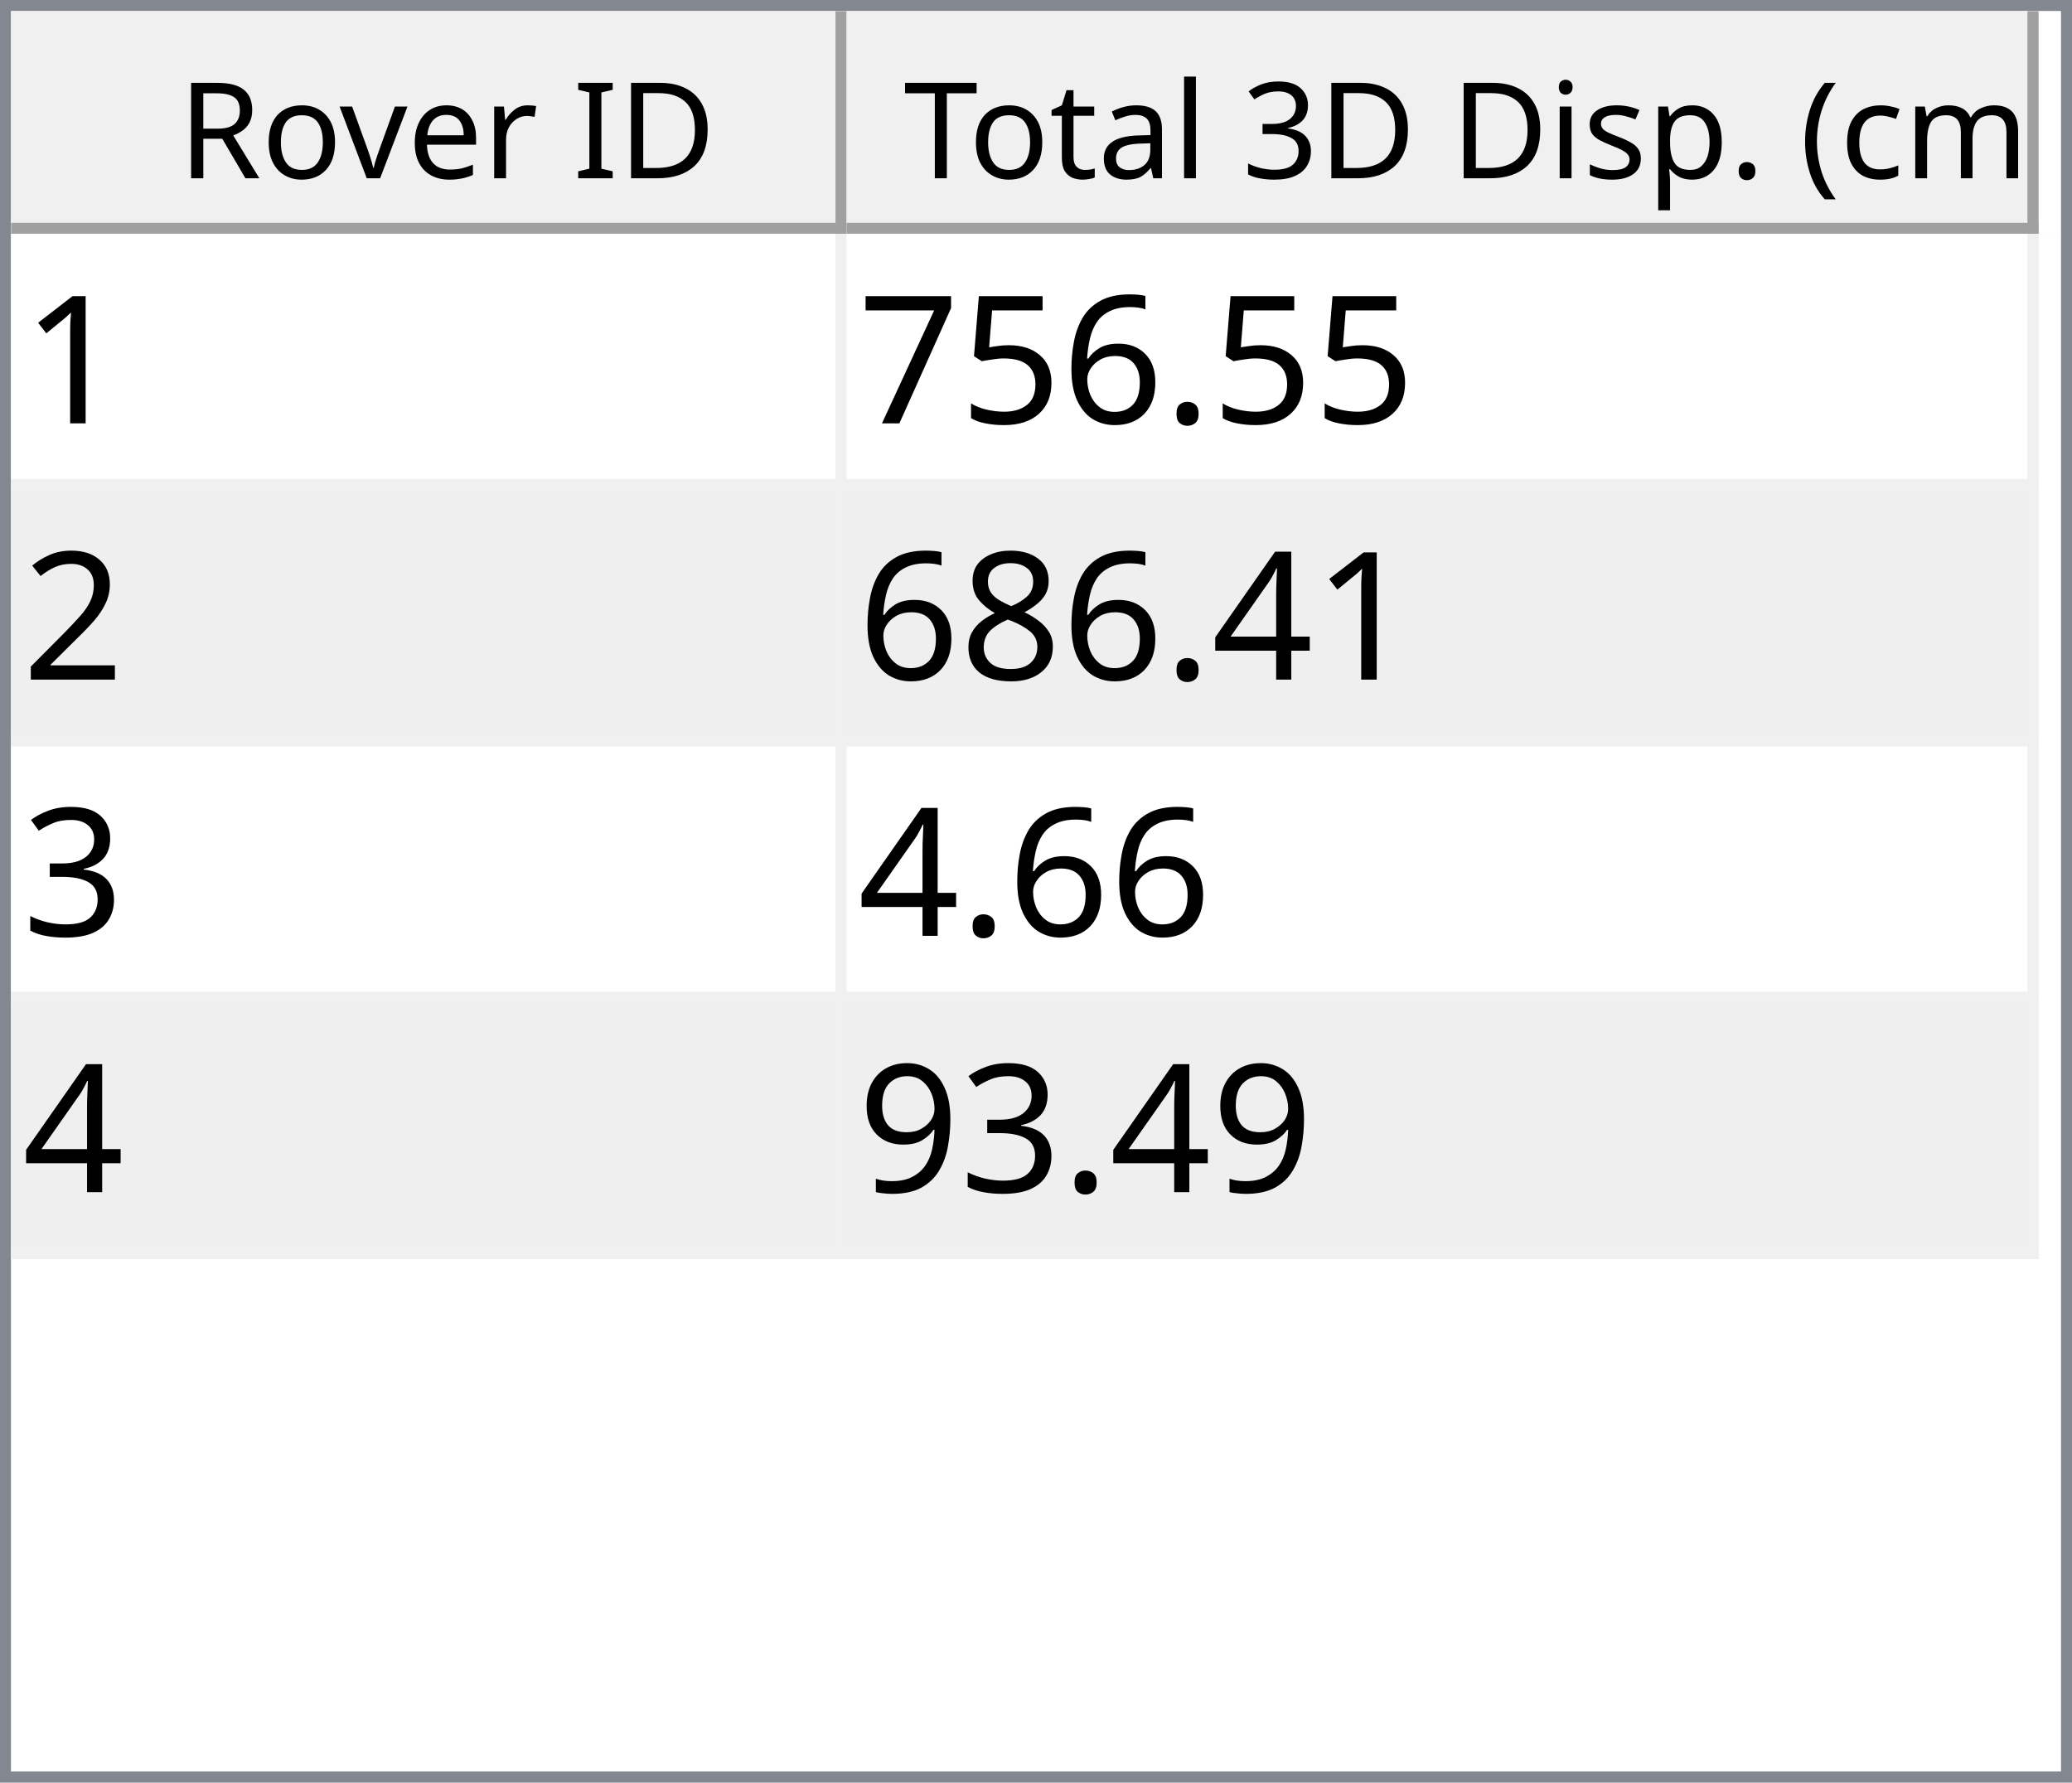
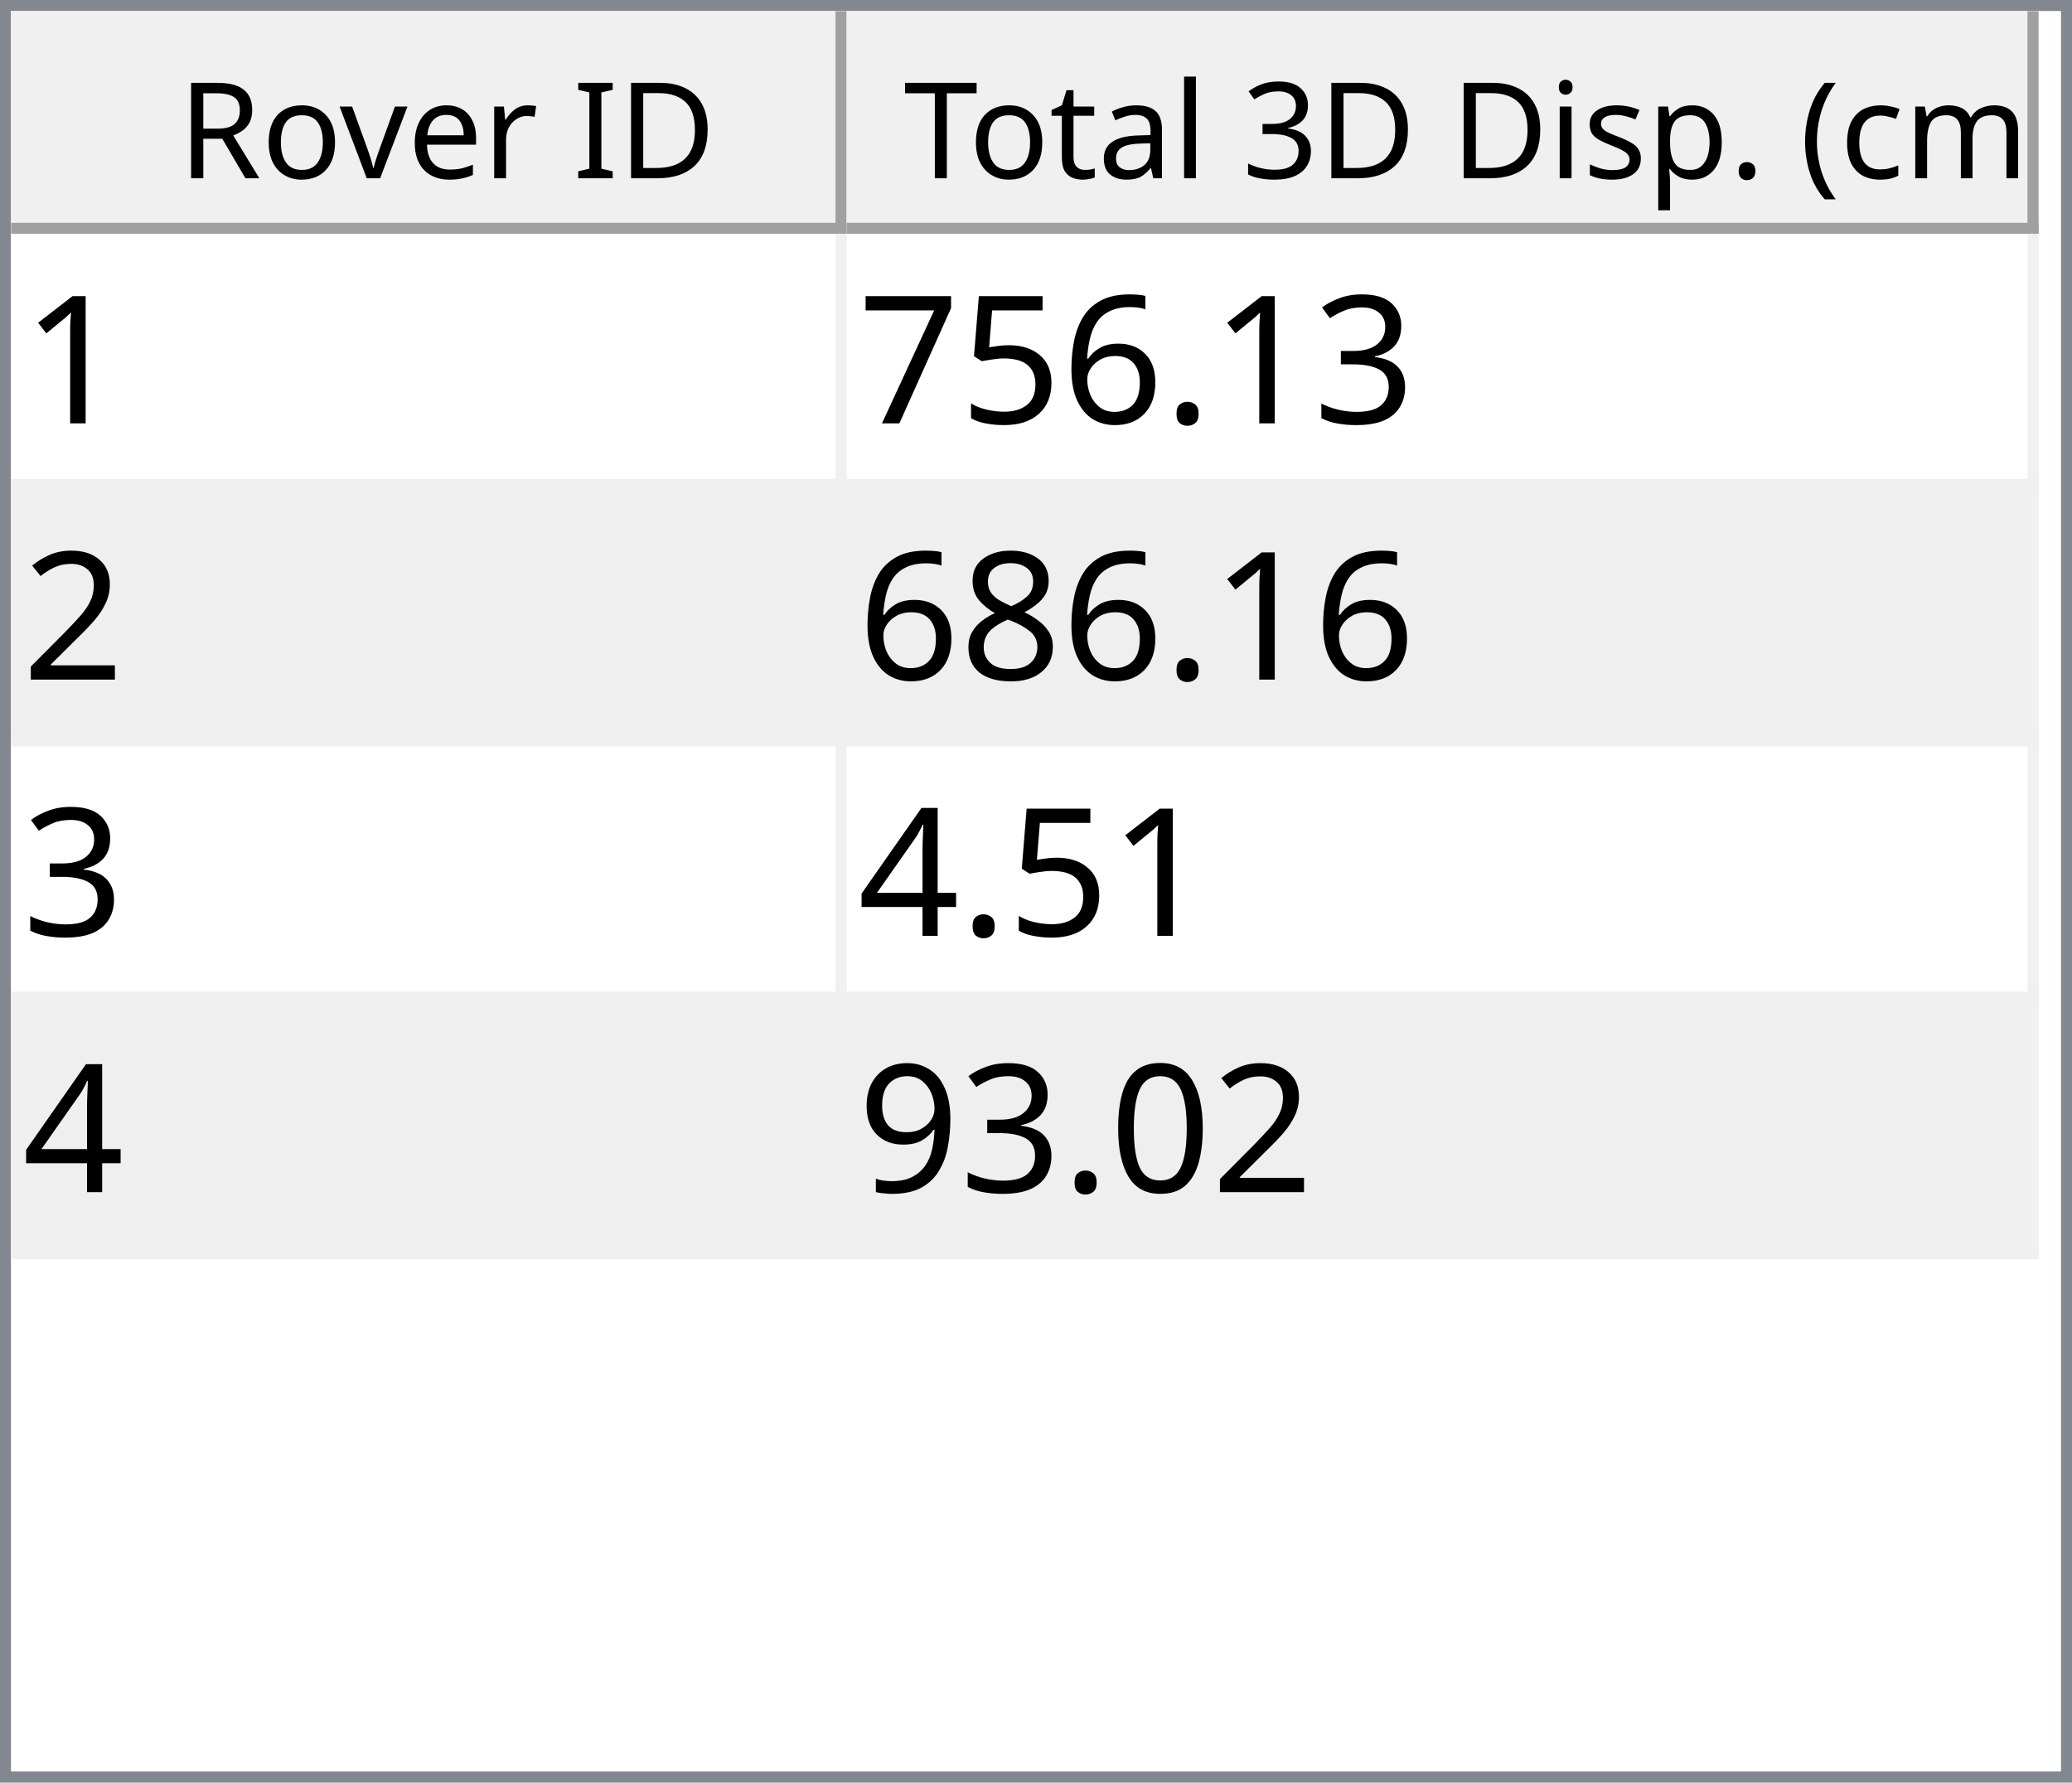
<svg xmlns="http://www.w3.org/2000/svg" style="fill-opacity:1; color-rendering:auto; color-interpolation:auto; text-rendering:auto; stroke:black; stroke-linecap:square; stroke-miterlimit:10; shape-rendering:auto; stroke-opacity:1; fill:black; stroke-dasharray:none; font-weight:normal; stroke-width:1; font-family:'Dialog'; font-style:normal; stroke-linejoin:miter; font-size:12px; stroke-dashoffset:0; image-rendering:auto;" width="186" height="160">
  <defs id="genericDefs" />
  <g>
    <defs id="defs1">
      <clipPath clipPathUnits="userSpaceOnUse" id="clipPath1">
        <path d="M0 0 L186 0 L186 160 L0 160 L0 0 Z" />
      </clipPath>
      <clipPath clipPathUnits="userSpaceOnUse" id="clipPath2">
        <path d="M0 0 L0 160 L186 160 L186 0 Z" />
      </clipPath>
      <clipPath clipPathUnits="userSpaceOnUse" id="clipPath3">
        <path d="M0 0 L0 20 L184 20 L184 0 Z" />
      </clipPath>
      <clipPath clipPathUnits="userSpaceOnUse" id="clipPath4">
        <path d="M0 0 L0 20 L75 20 L75 0 Z" />
      </clipPath>
      <clipPath clipPathUnits="userSpaceOnUse" id="clipPath5">
        <path d="M1 1 L1 19 L74 19 L74 1 Z" />
      </clipPath>
      <clipPath clipPathUnits="userSpaceOnUse" id="clipPath6">
        <path d="M0 0 L0 18 L73 18 L73 0 Z" />
      </clipPath>
      <clipPath clipPathUnits="userSpaceOnUse" id="clipPath7">
        <path d="M-0.5 -0.5 L-0.5 19.5 L74.5 19.5 L74.5 -0.5 Z" />
      </clipPath>
      <clipPath clipPathUnits="userSpaceOnUse" id="clipPath8">
        <path d="M0 0 L0 20 L107 20 L107 0 Z" />
      </clipPath>
      <clipPath clipPathUnits="userSpaceOnUse" id="clipPath9">
        <path d="M1 1 L1 19 L106 19 L106 1 Z" />
      </clipPath>
      <clipPath clipPathUnits="userSpaceOnUse" id="clipPath10">
        <path d="M0 0 L0 18 L105 18 L105 0 Z" />
      </clipPath>
      <clipPath clipPathUnits="userSpaceOnUse" id="clipPath11">
        <path d="M-0.5 -0.5 L-0.5 19.5 L106.5 19.5 L106.5 -0.5 Z" />
      </clipPath>
      <clipPath clipPathUnits="userSpaceOnUse" id="clipPath12">
        <path d="M0 0 L0 138 L184 138 L184 0 Z" />
      </clipPath>
      <clipPath clipPathUnits="userSpaceOnUse" id="clipPath13">
        <path d="M0 0 L0 92 L182 92 L182 0 Z" />
      </clipPath>
      <clipPath clipPathUnits="userSpaceOnUse" id="clipPath14">
        <path d="M-0.5 -0.5 L-0.5 91.5 L181.5 91.5 L181.5 -0.5 Z" />
      </clipPath>
      <clipPath clipPathUnits="userSpaceOnUse" id="clipPath15">
        <path d="M0 0 L0 22 L74 22 L74 0 Z" />
      </clipPath>
      <clipPath clipPathUnits="userSpaceOnUse" id="clipPath16">
        <path d="M0 0 L0 22 L106 22 L106 0 Z" />
      </clipPath>
      <font horiz-adv-x="64.551" id="font1">
        <font-face ascent="107.91" descent="25.098" units-per-em="100" style="font-style:normal; font-family:Segoe UI; font-weight:normal;" />
        <missing-glyph horiz-adv-x="64.551" d="M8.109 0 L8.109 68.266 L56.453 68.266 L56.453 0 L8.109 0 ZM15.328 7.234 L49.219 7.234 L49.219 61.031 L15.328 61.031 L15.328 7.234 Z" />
        <glyph unicode="D" horiz-adv-x="70.117" d="M9.188 0 L9.188 70.016 L28.516 70.016 Q65.531 70.016 65.531 35.891 Q65.531 19.672 55.25 9.836 Q44.969 0 27.734 0 L9.188 0 ZM17.391 62.594 L17.391 7.422 L27.828 7.422 Q41.609 7.422 49.273 14.797 Q56.938 22.172 56.938 35.688 Q56.938 62.594 28.328 62.594 L17.391 62.594 Z" />
        <glyph unicode="I" horiz-adv-x="26.611" d="M17.391 0 L9.188 0 L9.188 70.016 L17.391 70.016 L17.391 0 Z" />
        <glyph unicode=" " horiz-adv-x="27.393" d="" />
        <glyph unicode="r" horiz-adv-x="34.766" d="M34.188 41.891 Q32.078 43.5 28.125 43.5 Q23 43.5 19.555 38.672 Q16.109 33.844 16.109 25.484 L16.109 0 L8.109 0 L8.109 50 L16.109 50 L16.109 39.703 L16.312 39.703 Q18.016 44.969 21.531 47.922 Q25.047 50.875 29.391 50.875 Q32.516 50.875 34.188 50.203 L34.188 41.891 Z" />
        <glyph unicode="e" horiz-adv-x="52.295" d="M48.297 23 L12.984 23 Q13.188 14.656 17.484 10.109 Q21.781 5.562 29.297 5.562 Q37.75 5.562 44.828 11.141 L44.828 3.609 Q38.234 -1.172 27.391 -1.172 Q16.797 -1.172 10.742 5.641 Q4.688 12.453 4.688 24.812 Q4.688 36.469 11.305 43.82 Q17.922 51.172 27.734 51.172 Q37.547 51.172 42.922 44.828 Q48.297 38.484 48.297 27.203 L48.297 23 ZM40.094 29.781 Q40.047 36.719 36.75 40.578 Q33.453 44.438 27.594 44.438 Q21.922 44.438 17.969 40.383 Q14.016 36.328 13.094 29.781 L40.094 29.781 Z" />
        <glyph unicode="v" horiz-adv-x="47.9" d="M47.406 50 L27.484 0 L19.625 0 L0.688 50 L9.469 50 L22.172 13.672 Q23.578 9.672 23.922 6.688 L24.125 6.688 Q24.609 10.453 25.688 13.484 L38.969 50 L47.406 50 Z" />
        <glyph unicode="o" horiz-adv-x="58.594" d="M29 -1.172 Q17.922 -1.172 11.305 5.836 Q4.688 12.844 4.688 24.422 Q4.688 37.016 11.57 44.094 Q18.453 51.172 30.172 51.172 Q41.359 51.172 47.633 44.289 Q53.906 37.406 53.906 25.203 Q53.906 13.234 47.141 6.031 Q40.375 -1.172 29 -1.172 ZM29.594 44.438 Q21.875 44.438 17.383 39.188 Q12.891 33.938 12.891 24.703 Q12.891 15.828 17.43 10.695 Q21.969 5.562 29.594 5.562 Q37.359 5.562 41.531 10.594 Q45.703 15.625 45.703 24.906 Q45.703 34.281 41.531 39.359 Q37.359 44.438 29.594 44.438 Z" />
        <glyph unicode="R" horiz-adv-x="59.814" d="M59.375 0 L49.609 0 L37.891 19.625 Q36.281 22.359 34.766 24.289 Q33.25 26.219 31.664 27.438 Q30.078 28.656 28.25 29.219 Q26.422 29.781 24.125 29.781 L17.391 29.781 L17.391 0 L9.188 0 L9.188 70.016 L30.078 70.016 Q34.672 70.016 38.555 68.867 Q42.438 67.719 45.289 65.375 Q48.141 63.031 49.758 59.547 Q51.375 56.062 51.375 51.375 Q51.375 47.703 50.273 44.656 Q49.172 41.609 47.148 39.211 Q45.125 36.812 42.266 35.133 Q39.406 33.453 35.844 32.516 L35.844 32.328 Q37.594 31.547 38.891 30.547 Q40.188 29.547 41.359 28.18 Q42.531 26.812 43.68 25.078 Q44.828 23.344 46.234 21.047 L59.375 0 ZM17.391 62.594 L17.391 37.203 L28.516 37.203 Q31.594 37.203 34.203 38.133 Q36.812 39.062 38.719 40.797 Q40.625 42.531 41.703 45.047 Q42.781 47.562 42.781 50.688 Q42.781 56.297 39.141 59.445 Q35.5 62.594 28.609 62.594 L17.391 62.594 Z" />
        <glyph unicode=")" horiz-adv-x="30.176" d="M8.297 -15.922 L1.172 -15.922 Q16.406 2.344 16.406 26.812 Q16.406 51.469 1.078 70.016 L8.297 70.016 Q23.531 52.156 23.531 26.703 Q23.531 1.375 8.297 -15.922 Z" />
        <glyph unicode="m" horiz-adv-x="86.133" d="M79.109 0 L71.094 0 L71.094 28.719 Q71.094 37.016 68.531 40.727 Q65.969 44.438 59.906 44.438 Q54.781 44.438 51.195 39.75 Q47.609 35.062 47.609 28.516 L47.609 0 L39.594 0 L39.594 29.688 Q39.594 44.438 28.219 44.438 Q22.953 44.438 19.531 40.016 Q16.109 35.594 16.109 28.516 L16.109 0 L8.109 0 L8.109 50 L16.109 50 L16.109 42.094 L16.312 42.094 Q21.625 51.172 31.844 51.172 Q36.969 51.172 40.773 48.312 Q44.578 45.453 46 40.828 Q51.562 51.172 62.594 51.172 Q79.109 51.172 79.109 30.812 L79.109 0 Z" />
        <glyph unicode="c" horiz-adv-x="46.191" d="M42.188 2.297 Q36.422 -1.172 28.516 -1.172 Q17.828 -1.172 11.258 5.789 Q4.688 12.75 4.688 23.828 Q4.688 36.188 11.766 43.68 Q18.844 51.172 30.672 51.172 Q37.25 51.172 42.281 48.734 L42.281 40.531 Q36.719 44.438 30.375 44.438 Q22.703 44.438 17.797 38.945 Q12.891 33.453 12.891 24.516 Q12.891 15.719 17.508 10.641 Q22.125 5.562 29.891 5.562 Q36.422 5.562 42.188 9.906 L42.188 2.297 Z" />
        <glyph unicode="(" horiz-adv-x="30.176" d="M29.109 -15.922 L21.969 -15.922 Q6.844 1.375 6.844 26.703 Q6.844 52.156 21.969 70.016 L29.203 70.016 Q13.875 51.469 13.875 26.812 Q13.875 2.344 29.109 -15.922 Z" />
        <glyph unicode="." horiz-adv-x="21.68" d="M10.891 -1.078 Q8.641 -1.078 7.055 0.539 Q5.469 2.156 5.469 4.391 Q5.469 6.641 7.055 8.273 Q8.641 9.906 10.891 9.906 Q13.188 9.906 14.797 8.273 Q16.406 6.641 16.406 4.391 Q16.406 2.156 14.797 0.539 Q13.188 -1.078 10.891 -1.078 Z" />
        <glyph unicode="p" horiz-adv-x="58.789" d="M16.312 7.234 L16.109 7.234 L16.109 -23 L8.109 -23 L8.109 50 L16.109 50 L16.109 41.219 L16.312 41.219 Q22.219 51.172 33.594 51.172 Q43.266 51.172 48.688 44.461 Q54.109 37.75 54.109 26.469 Q54.109 13.922 48 6.375 Q41.891 -1.172 31.297 -1.172 Q21.578 -1.172 16.312 7.234 ZM16.109 27.391 L16.109 20.406 Q16.109 14.203 20.141 9.883 Q24.172 5.562 30.375 5.562 Q37.641 5.562 41.773 11.133 Q45.906 16.703 45.906 26.609 Q45.906 34.969 42.047 39.703 Q38.188 44.438 31.594 44.438 Q24.609 44.438 20.359 39.578 Q16.109 34.719 16.109 27.391 Z" />
        <glyph unicode="s" horiz-adv-x="42.432" d="M5.078 1.812 L5.078 10.406 Q11.625 5.562 19.484 5.562 Q30.031 5.562 30.031 12.594 Q30.031 14.594 29.125 15.992 Q28.219 17.391 26.68 18.461 Q25.141 19.531 23.07 20.383 Q21 21.234 18.609 22.172 Q15.281 23.484 12.766 24.828 Q10.25 26.172 8.57 27.859 Q6.891 29.547 6.031 31.695 Q5.172 33.844 5.172 36.719 Q5.172 40.234 6.789 42.945 Q8.406 45.656 11.086 47.484 Q13.766 49.312 17.211 50.242 Q20.656 51.172 24.312 51.172 Q30.812 51.172 35.938 48.922 L35.938 40.828 Q30.422 44.438 23.25 44.438 Q21 44.438 19.195 43.922 Q17.391 43.406 16.094 42.477 Q14.797 41.547 14.086 40.258 Q13.375 38.969 13.375 37.406 Q13.375 35.453 14.086 34.133 Q14.797 32.812 16.164 31.789 Q17.531 30.766 19.484 29.938 Q21.438 29.109 23.922 28.125 Q27.25 26.859 29.883 25.516 Q32.516 24.172 34.375 22.484 Q36.234 20.797 37.234 18.602 Q38.234 16.406 38.234 13.375 Q38.234 9.672 36.602 6.938 Q34.969 4.203 32.234 2.398 Q29.5 0.594 25.93 -0.289 Q22.359 -1.172 18.453 -1.172 Q10.75 -1.172 5.078 1.812 Z" />
        <glyph unicode="i" horiz-adv-x="24.219" d="M12.203 62.703 Q10.062 62.703 8.547 64.164 Q7.031 65.625 7.031 67.875 Q7.031 70.125 8.547 71.609 Q10.062 73.094 12.203 73.094 Q14.406 73.094 15.945 71.609 Q17.484 70.125 17.484 67.875 Q17.484 65.719 15.945 64.211 Q14.406 62.703 12.203 62.703 ZM16.109 0 L8.109 0 L8.109 50 L16.109 50 L16.109 0 Z" />
        <glyph unicode="3" horiz-adv-x="53.906" d="M46.531 19.828 Q46.531 15.094 44.75 11.211 Q42.969 7.328 39.719 4.57 Q36.469 1.812 31.93 0.297 Q27.391 -1.219 21.922 -1.219 Q11.922 -1.219 6 2.594 L6 11.188 Q13.094 5.609 22.219 5.609 Q25.875 5.609 28.828 6.539 Q31.781 7.469 33.906 9.227 Q36.031 10.984 37.18 13.477 Q38.328 15.969 38.328 19.094 Q38.328 32.812 18.797 32.812 L12.984 32.812 L12.984 39.594 L18.5 39.594 Q35.797 39.594 35.797 52.484 Q35.797 64.406 22.609 64.406 Q15.188 64.406 8.688 59.422 L8.688 67.188 Q15.375 71.188 24.609 71.188 Q29 71.188 32.57 69.969 Q36.141 68.75 38.68 66.555 Q41.219 64.359 42.609 61.281 Q44 58.203 44 54.5 Q44 40.672 30.031 36.719 L30.031 36.531 Q33.594 36.141 36.625 34.797 Q39.656 33.453 41.852 31.305 Q44.047 29.156 45.289 26.25 Q46.531 23.344 46.531 19.828 Z" />
        <glyph unicode="l" horiz-adv-x="24.219" d="M16.109 0 L8.109 0 L8.109 74.031 L16.109 74.031 L16.109 0 Z" />
        <glyph unicode="a" horiz-adv-x="50.879" d="M43.891 0 L35.891 0 L35.891 7.812 L35.688 7.812 Q30.469 -1.172 20.312 -1.172 Q12.844 -1.172 8.617 2.781 Q4.391 6.734 4.391 13.281 Q4.391 27.297 20.906 29.594 L35.891 31.688 Q35.891 44.438 25.594 44.438 Q16.547 44.438 9.281 38.281 L9.281 46.484 Q16.656 51.172 26.266 51.172 Q43.891 51.172 43.891 32.516 L43.891 0 ZM35.891 25.297 L23.828 23.641 Q18.266 22.859 15.43 20.875 Q12.594 18.891 12.594 13.875 Q12.594 10.203 15.211 7.883 Q17.828 5.562 22.172 5.562 Q28.125 5.562 32.008 9.742 Q35.891 13.922 35.891 20.312 L35.891 25.297 Z" />
        <glyph unicode="t" horiz-adv-x="33.887" d="M31.297 0.484 Q28.469 -1.078 23.828 -1.078 Q10.688 -1.078 10.688 13.578 L10.688 43.172 L2.094 43.172 L2.094 50 L10.688 50 L10.688 62.203 L18.703 64.797 L18.703 50 L31.297 50 L31.297 43.172 L18.703 43.172 L18.703 14.984 Q18.703 9.969 20.414 7.82 Q22.125 5.672 26.078 5.672 Q29.109 5.672 31.297 7.328 L31.297 0.484 Z" />
        <glyph unicode="T" horiz-adv-x="52.393" d="M50.594 62.594 L30.375 62.594 L30.375 0 L22.172 0 L22.172 62.594 L2 62.594 L2 70.016 L50.594 70.016 L50.594 62.594 Z" />
      </font>
      <font horiz-adv-x="75.0" id="font2">
        <font-face ascent="100.537" descent="21.973" units-per-em="100" style="font-style:normal; font-family:sans-serif; font-weight:normal;" />
        <missing-glyph horiz-adv-x="75.0" d="M12.5 0 L12.5 62.5 L62.5 62.5 L62.5 0 L12.5 0 ZM14.062 1.562 L60.938 1.562 L60.938 60.938 L14.062 60.938 L14.062 1.562 Z" />
        <glyph unicode="1" horiz-adv-x="55.615" d="M37.25 0 L28.469 0 L28.469 56 Q25.297 52.984 20.141 49.953 Q14.984 46.922 10.891 45.406 L10.891 53.906 Q18.266 57.375 23.781 62.305 Q29.297 67.234 31.594 71.875 L37.25 71.875 L37.25 0 Z" />
+         <glyph unicode="3" horiz-adv-x="55.615" d="M4.203 18.891 L12.984 20.062 Q14.5 12.594 18.141 9.297 Q21.781 6 27 6 Q33.203 6 37.477 10.297 Q41.75 14.594 41.75 20.953 Q41.75 27 37.797 30.93 Q33.844 34.859 27.734 34.859 Q25.25 34.859 21.531 33.891 L22.516 41.609 Q23.391 41.5 23.922 41.5 Q29.547 41.5 34.039 44.43 Q38.531 47.359 38.531 53.469 Q38.531 58.297 35.258 61.477 Q31.984 64.656 26.812 64.656 Q21.688 64.656 18.266 61.43 Q14.844 58.203 13.875 51.766 L5.078 53.328 Q6.688 62.156 12.398 67.016 Q18.109 71.875 26.609 71.875 Q32.469 71.875 37.398 69.359 Q42.328 66.844 44.945 62.5 Q47.562 58.156 47.562 53.266 Q47.562 48.641 45.07 44.828 Q42.578 41.016 37.703 38.766 Q44.047 37.312 47.562 32.695 Q51.078 28.078 51.078 21.141 Q51.078 11.766 44.242 5.25 Q37.406 -1.266 26.953 -1.266 Q17.531 -1.266 11.305 4.352 Q5.078 9.969 4.203 18.891 Z" />
        <glyph unicode="." horiz-adv-x="27.783" d="M9.078 0 L9.078 10.016 L19.094 10.016 L19.094 0 L9.078 0 Z" />
        <glyph unicode="6" horiz-adv-x="55.615" d="M49.75 54.047 L41.016 53.375 Q39.844 58.547 37.703 60.891 Q34.125 64.656 28.906 64.656 Q24.703 64.656 21.531 62.312 Q17.391 59.281 14.992 53.469 Q12.594 47.656 12.5 36.922 Q15.672 41.75 20.266 44.094 Q24.859 46.438 29.891 46.438 Q38.672 46.438 44.852 39.969 Q51.031 33.5 51.031 23.25 Q51.031 16.5 48.125 10.719 Q45.219 4.938 40.141 1.859 Q35.062 -1.219 28.609 -1.219 Q17.625 -1.219 10.695 6.859 Q3.766 14.938 3.766 33.5 Q3.766 54.25 11.422 63.672 Q18.109 71.875 29.438 71.875 Q37.891 71.875 43.289 67.141 Q48.688 62.406 49.75 54.047 ZM13.875 23.188 Q13.875 18.656 15.797 14.508 Q17.719 10.359 21.188 8.18 Q24.656 6 28.469 6 Q34.031 6 38.039 10.492 Q42.047 14.984 42.047 22.703 Q42.047 30.125 38.086 34.398 Q34.125 38.672 28.125 38.672 Q22.172 38.672 18.023 34.398 Q13.875 30.125 13.875 23.188 Z" />
        <glyph unicode="5" horiz-adv-x="55.615" d="M4.156 18.75 L13.375 19.531 Q14.406 12.797 18.141 9.398 Q21.875 6 27.156 6 Q33.5 6 37.891 10.789 Q42.281 15.578 42.281 23.484 Q42.281 31 38.062 35.352 Q33.844 39.703 27 39.703 Q22.75 39.703 19.336 37.773 Q15.922 35.844 13.969 32.766 L5.719 33.844 L12.641 70.609 L48.25 70.609 L48.25 62.203 L19.672 62.203 L15.828 42.969 Q22.266 47.469 29.344 47.469 Q38.719 47.469 45.164 40.969 Q51.609 34.469 51.609 24.266 Q51.609 14.547 45.953 7.469 Q39.062 -1.219 27.156 -1.219 Q17.391 -1.219 11.211 4.25 Q5.031 9.719 4.156 18.75 Z" />
        <glyph unicode="7" horiz-adv-x="55.615" d="M4.734 62.203 L4.734 70.656 L51.078 70.656 L51.078 63.812 Q44.234 56.547 37.523 44.484 Q30.812 32.422 27.156 19.672 Q24.516 10.688 23.781 0 L14.75 0 Q14.891 8.453 18.062 20.414 Q21.234 32.375 27.172 43.484 Q33.109 54.594 39.797 62.203 L4.734 62.203 Z" />
        <glyph unicode="2" horiz-adv-x="55.615" d="M50.344 8.453 L50.344 0 L3.031 0 Q2.938 3.172 4.047 6.109 Q5.859 10.938 9.836 15.625 Q13.812 20.312 21.344 26.469 Q33.016 36.031 37.117 41.625 Q41.219 47.219 41.219 52.203 Q41.219 57.422 37.477 61.008 Q33.734 64.594 27.734 64.594 Q21.391 64.594 17.578 60.789 Q13.766 56.984 13.719 50.25 L4.688 51.172 Q5.609 61.281 11.664 66.578 Q17.719 71.875 27.938 71.875 Q38.234 71.875 44.242 66.164 Q50.25 60.453 50.25 52 Q50.25 47.703 48.492 43.555 Q46.734 39.406 42.656 34.812 Q38.578 30.219 29.109 22.219 Q21.188 15.578 18.945 13.211 Q16.703 10.844 15.234 8.453 L50.344 8.453 Z" />
+         <glyph unicode="8" horiz-adv-x="55.615" d="M17.672 38.812 Q12.203 40.828 9.57 44.539 Q6.938 48.25 6.938 53.422 Q6.938 61.234 12.555 66.555 Q18.172 71.875 27.484 71.875 Q36.859 71.875 42.578 66.43 Q48.297 60.984 48.297 53.172 Q48.297 48.188 45.68 44.508 Q43.062 40.828 37.75 38.812 Q44.344 36.672 47.781 31.883 Q51.219 27.094 51.219 20.453 Q51.219 11.281 44.727 5.031 Q38.234 -1.219 27.641 -1.219 Q17.047 -1.219 10.547 5.055 Q4.047 11.328 4.047 20.703 Q4.047 27.688 7.594 32.398 Q11.141 37.109 17.672 38.812 ZM15.922 53.719 Q15.922 48.641 19.195 45.414 Q22.469 42.188 27.688 42.188 Q32.766 42.188 36.016 45.383 Q39.266 48.578 39.266 53.219 Q39.266 58.062 35.914 61.359 Q32.562 64.656 27.594 64.656 Q22.562 64.656 19.242 61.43 Q15.922 58.203 15.922 53.719 ZM13.094 20.656 Q13.094 16.891 14.875 13.375 Q16.656 9.859 20.172 7.93 Q23.688 6 27.734 6 Q34.031 6 38.133 10.055 Q42.234 14.109 42.234 20.359 Q42.234 26.703 38.016 30.859 Q33.797 35.016 27.438 35.016 Q21.234 35.016 17.164 30.914 Q13.094 26.812 13.094 20.656 Z" />
        <glyph unicode="4" horiz-adv-x="55.615" d="M32.328 0 L32.328 17.141 L1.266 17.141 L1.266 25.203 L33.938 71.578 L41.109 71.578 L41.109 25.203 L50.781 25.203 L50.781 17.141 L41.109 17.141 L41.109 0 L32.328 0 ZM32.328 25.203 L32.328 57.469 L9.906 25.203 L32.328 25.203 Z" />
-         <glyph unicode="8" horiz-adv-x="55.615" d="M17.672 38.812 Q12.203 40.828 9.57 44.539 Q6.938 48.25 6.938 53.422 Q6.938 61.234 12.555 66.555 Q18.172 71.875 27.484 71.875 Q36.859 71.875 42.578 66.43 Q48.297 60.984 48.297 53.172 Q48.297 48.188 45.68 44.508 Q43.062 40.828 37.75 38.812 Q44.344 36.672 47.781 31.883 Q51.219 27.094 51.219 20.453 Q51.219 11.281 44.727 5.031 Q38.234 -1.219 27.641 -1.219 Q17.047 -1.219 10.547 5.055 Q4.047 11.328 4.047 20.703 Q4.047 27.688 7.594 32.398 Q11.141 37.109 17.672 38.812 ZM15.922 53.719 Q15.922 48.641 19.195 45.414 Q22.469 42.188 27.688 42.188 Q32.766 42.188 36.016 45.383 Q39.266 48.578 39.266 53.219 Q39.266 58.062 35.914 61.359 Q32.562 64.656 27.594 64.656 Q22.562 64.656 19.242 61.43 Q15.922 58.203 15.922 53.719 ZM13.094 20.656 Q13.094 16.891 14.875 13.375 Q16.656 9.859 20.172 7.93 Q23.688 6 27.734 6 Q34.031 6 38.133 10.055 Q42.234 14.109 42.234 20.359 Q42.234 26.703 38.016 30.859 Q33.797 35.016 27.438 35.016 Q21.234 35.016 17.164 30.914 Q13.094 26.812 13.094 20.656 Z" />
-         <glyph unicode="3" horiz-adv-x="55.615" d="M4.203 18.891 L12.984 20.062 Q14.5 12.594 18.141 9.297 Q21.781 6 27 6 Q33.203 6 37.477 10.297 Q41.75 14.594 41.75 20.953 Q41.75 27 37.797 30.93 Q33.844 34.859 27.734 34.859 Q25.25 34.859 21.531 33.891 L22.516 41.609 Q23.391 41.5 23.922 41.5 Q29.547 41.5 34.039 44.43 Q38.531 47.359 38.531 53.469 Q38.531 58.297 35.258 61.477 Q31.984 64.656 26.812 64.656 Q21.688 64.656 18.266 61.43 Q14.844 58.203 13.875 51.766 L5.078 53.328 Q6.688 62.156 12.398 67.016 Q18.109 71.875 26.609 71.875 Q32.469 71.875 37.398 69.359 Q42.328 66.844 44.945 62.5 Q47.562 58.156 47.562 53.266 Q47.562 48.641 45.07 44.828 Q42.578 41.016 37.703 38.766 Q44.047 37.312 47.562 32.695 Q51.078 28.078 51.078 21.141 Q51.078 11.766 44.242 5.25 Q37.406 -1.266 26.953 -1.266 Q17.531 -1.266 11.305 4.352 Q5.078 9.969 4.203 18.891 Z" />
+         <glyph unicode="0" horiz-adv-x="55.615" d="M4.156 35.297 Q4.156 48 6.766 55.742 Q9.375 63.484 14.523 67.68 Q19.672 71.875 27.484 71.875 Q33.25 71.875 37.594 69.555 Q41.938 67.234 44.773 62.867 Q47.609 58.5 49.219 52.227 Q50.828 45.953 50.828 35.297 Q50.828 22.703 48.242 14.969 Q45.656 7.234 40.508 3.008 Q35.359 -1.219 27.484 -1.219 Q17.141 -1.219 11.234 6.203 Q4.156 15.141 4.156 35.297 ZM13.188 35.297 Q13.188 17.672 17.312 11.836 Q21.438 6 27.484 6 Q33.547 6 37.672 11.859 Q41.797 17.719 41.797 35.297 Q41.797 52.984 37.672 58.789 Q33.547 64.594 27.391 64.594 Q21.344 64.594 17.719 59.469 Q13.188 52.938 13.188 35.297 Z" />
        <glyph unicode="9" horiz-adv-x="55.615" d="M5.469 16.547 L13.922 17.328 Q14.984 11.375 18.016 8.688 Q21.047 6 25.781 6 Q29.828 6 32.883 7.859 Q35.938 9.719 37.891 12.82 Q39.844 15.922 41.164 21.195 Q42.484 26.469 42.484 31.938 Q42.484 32.516 42.438 33.688 Q39.797 29.5 35.234 26.883 Q30.672 24.266 25.344 24.266 Q16.453 24.266 10.305 30.711 Q4.156 37.156 4.156 47.703 Q4.156 58.594 10.578 65.234 Q17 71.875 26.656 71.875 Q33.641 71.875 39.43 68.117 Q45.219 64.359 48.219 57.398 Q51.219 50.438 51.219 37.25 Q51.219 23.531 48.242 15.406 Q45.266 7.281 39.383 3.031 Q33.5 -1.219 25.594 -1.219 Q17.188 -1.219 11.867 3.445 Q6.547 8.109 5.469 16.547 ZM41.453 48.141 Q41.453 55.719 37.43 60.156 Q33.406 64.594 27.734 64.594 Q21.875 64.594 17.531 59.812 Q13.188 55.031 13.188 47.406 Q13.188 40.578 17.312 36.305 Q21.438 32.031 27.484 32.031 Q33.594 32.031 37.523 36.305 Q41.453 40.578 41.453 48.141 Z" />
      </font>
    </defs>
    <g style="fill:white; stroke:white;">
      <rect x="0" y="0" width="186" style="clip-path:url(#clipPath1); stroke:none;" height="160" />
    </g>
    <g style="fill:white; text-rendering:optimizeSpeed; color-rendering:optimizeSpeed; image-rendering:optimizeSpeed; shape-rendering:crispEdges; stroke:white; color-interpolation:sRGB;">
      <rect x="0" width="186" height="160" y="0" style="stroke:none;" />
      <path style="stroke:none;" d="M0 160 L186 160 L186 0 L0 0 Z" />
    </g>
    <g style="fill:rgb(240,240,240); font-family:'Segoe UI'; stroke:rgb(240,240,240);">
      <rect x="0" y="0" width="186" style="clip-path:url(#clipPath2); stroke:none;" height="160" />
    </g>
    <g style="fill:rgb(130,135,144); font-family:'Segoe UI'; stroke:rgb(130,135,144);">
      <path d="M0 0 L186 0 L186 160 L0 160 L0 0 ZM1 1 L185 1 L185 159 L1 159 L1 1 Z" style="fill-rule:evenodd; clip-path:url(#clipPath2); stroke:none;" />
    </g>
    <g style="fill:white; font-family:'Segoe UI'; stroke:white;" transform="translate(1,1)">
      <rect x="0" y="0" width="184" style="clip-path:url(#clipPath3); stroke:none;" height="20" />
    </g>
    <g style="fill:rgb(240,240,240); font-family:'Segoe UI'; stroke:rgb(240,240,240);" transform="translate(1,1)">
      <rect x="0" y="0" width="75" style="clip-path:url(#clipPath4); stroke:none;" height="20" />
    </g>
    <g style="font-family:'Segoe UI';" transform="translate(2,2)">
      <text x="14" xml:space="preserve" y="14" style="clip-path:url(#clipPath6); stroke:none;">Rover ID</text>
    </g>
    <g style="fill:rgb(160,160,160); font-family:'Segoe UI'; stroke:rgb(160,160,160); stroke-linejoin:bevel;" transform="translate(1.5,1.5)">
      <line x1="74" x2="74" y1="0" style="fill:none; clip-path:url(#clipPath7);" y2="19" />
    </g>
    <g style="fill:rgb(160,160,160); font-family:'Segoe UI'; stroke:rgb(160,160,160); stroke-linejoin:bevel;" transform="matrix(1,0,0,1,1,1) translate(0.5,0.5)">
      <line x1="0" x2="74" y1="19" style="fill:none; clip-path:url(#clipPath7);" y2="19" />
    </g>
    <g style="fill:rgb(240,240,240); font-family:'Segoe UI'; stroke:rgb(240,240,240);" transform="translate(76,1)">
      <rect x="0" y="0" width="107" style="clip-path:url(#clipPath8); stroke:none;" height="20" />
    </g>
    <g style="font-family:'Segoe UI';" transform="translate(77,2)">
      <text x="1" xml:space="preserve" y="14" style="clip-path:url(#clipPath10); stroke:none;"> Total 3D Disp. (cm)</text>
    </g>
    <g style="fill:rgb(160,160,160); font-family:'Segoe UI'; stroke:rgb(160,160,160); stroke-linejoin:bevel;" transform="translate(76.5,1.5)">
      <line x1="106" x2="106" y1="0" style="fill:none; clip-path:url(#clipPath11);" y2="19" />
    </g>
    <g style="fill:rgb(160,160,160); font-family:'Segoe UI'; stroke:rgb(160,160,160); stroke-linejoin:bevel;" transform="matrix(1,0,0,1,76,1) translate(0.5,0.5)">
      <line x1="0" x2="106" y1="19" style="fill:none; clip-path:url(#clipPath11);" y2="19" />
    </g>
    <g style="fill:white; font-family:'Segoe UI'; stroke:white;" transform="translate(1,21)">
      <rect x="0" y="0" width="184" style="clip-path:url(#clipPath12); stroke:none;" height="138" />
    </g>
    <g style="fill:rgb(240,240,240); font-size:16px; font-family:sans-serif; stroke:rgb(240,240,240);" transform="translate(1,21)">
      <rect x="0" y="0" width="182" style="clip-path:url(#clipPath13); stroke:none;" height="92" />
      <line transform="translate(0.5,0.5)" x1="0" x2="181" y1="22" style="clip-path:url(#clipPath14); fill:none; stroke-linejoin:bevel;" y2="22" />
    </g>
    <g transform="matrix(1,0,0,1,1,21) translate(0.5,0.5)" style="fill:rgb(240,240,240); font-size:16px; font-family:sans-serif; stroke:rgb(240,240,240); stroke-linejoin:bevel;">
      <line x1="0" x2="181" y1="45" style="fill:none; clip-path:url(#clipPath14);" y2="45" />
    </g>
    <g transform="matrix(1,0,0,1,1,21) translate(0.5,0.5)" style="fill:rgb(240,240,240); font-size:16px; font-family:sans-serif; stroke:rgb(240,240,240); stroke-linejoin:bevel;">
      <line x1="0" x2="181" y1="68" style="fill:none; clip-path:url(#clipPath14);" y2="68" />
    </g>
    <g transform="matrix(1,0,0,1,1,21) translate(0.5,0.5)" style="fill:rgb(240,240,240); font-size:16px; font-family:sans-serif; stroke:rgb(240,240,240); stroke-linejoin:bevel;">
      <line x1="0" x2="181" y1="91" style="fill:none; clip-path:url(#clipPath14);" y2="91" />
    </g>
    <g transform="matrix(1,0,0,1,1,21) translate(0.5,0.5)" style="fill:rgb(240,240,240); font-size:16px; font-family:sans-serif; stroke:rgb(240,240,240); stroke-linejoin:bevel;">
      <line x1="74" x2="74" y1="0" style="fill:none; clip-path:url(#clipPath14);" y2="91" />
    </g>
    <g transform="matrix(1,0,0,1,1,21) translate(0.5,0.5)" style="fill:rgb(240,240,240); font-size:16px; font-family:sans-serif; stroke:rgb(240,240,240); stroke-linejoin:bevel;">
      <line x1="181" x2="181" y1="0" style="fill:none; clip-path:url(#clipPath14);" y2="91" />
    </g>
    <g style="fill:white; font-size:16px; font-family:sans-serif; stroke:white;" transform="matrix(1,0,0,1,1,21)">
      <rect x="0" y="0" width="74" style="clip-path:url(#clipPath15); stroke:none;" height="22" />
      <text x="1" y="17" style="fill:black; clip-path:url(#clipPath15); stroke:none;" xml:space="preserve">1</text>
    </g>
    <g style="fill:white; font-size:16px; font-family:sans-serif; stroke:white;" transform="matrix(1,0,0,1,1,21) translate(75,0)">
      <rect x="0" y="0" width="106" style="clip-path:url(#clipPath16); stroke:none;" height="22" />
-       <text x="1" y="17" style="fill:black; clip-path:url(#clipPath16); stroke:none;" xml:space="preserve">756.55</text>
+       <text x="1" y="17" style="fill:black; clip-path:url(#clipPath16); stroke:none;" xml:space="preserve">756.13</text>
    </g>
    <g style="fill:rgb(239,239,239); font-size:16px; font-family:sans-serif; stroke:rgb(239,239,239);" transform="matrix(1,0,0,1,1,21) translate(0,23)">
      <rect x="0" y="0" width="74" style="clip-path:url(#clipPath15); stroke:none;" height="22" />
      <text x="1" y="17" style="fill:black; clip-path:url(#clipPath15); stroke:none;" xml:space="preserve">2</text>
    </g>
    <g style="fill:rgb(239,239,239); font-size:16px; font-family:sans-serif; stroke:rgb(239,239,239);" transform="matrix(1,0,0,1,1,21) translate(75,23)">
      <rect x="0" y="0" width="106" style="clip-path:url(#clipPath16); stroke:none;" height="22" />
-       <text x="1" y="17" style="fill:black; clip-path:url(#clipPath16); stroke:none;" xml:space="preserve">686.41</text>
+       <text x="1" y="17" style="fill:black; clip-path:url(#clipPath16); stroke:none;" xml:space="preserve">686.16</text>
    </g>
    <g style="fill:white; font-size:16px; font-family:sans-serif; stroke:white;" transform="matrix(1,0,0,1,1,21) translate(0,46)">
      <rect x="0" y="0" width="74" style="clip-path:url(#clipPath15); stroke:none;" height="22" />
      <text x="1" y="17" style="fill:black; clip-path:url(#clipPath15); stroke:none;" xml:space="preserve">3</text>
    </g>
    <g style="fill:white; font-size:16px; font-family:sans-serif; stroke:white;" transform="matrix(1,0,0,1,1,21) translate(75,46)">
      <rect x="0" y="0" width="106" style="clip-path:url(#clipPath16); stroke:none;" height="22" />
-       <text x="1" y="17" style="fill:black; clip-path:url(#clipPath16); stroke:none;" xml:space="preserve">4.66</text>
+       <text x="1" y="17" style="fill:black; clip-path:url(#clipPath16); stroke:none;" xml:space="preserve">4.51</text>
    </g>
    <g style="fill:rgb(239,239,239); font-size:16px; font-family:sans-serif; stroke:rgb(239,239,239);" transform="matrix(1,0,0,1,1,21) translate(0,69)">
      <rect x="0" y="0" width="74" style="clip-path:url(#clipPath15); stroke:none;" height="22" />
      <text x="1" y="17" style="fill:black; clip-path:url(#clipPath15); stroke:none;" xml:space="preserve">4</text>
    </g>
    <g style="fill:rgb(239,239,239); font-size:16px; font-family:sans-serif; stroke:rgb(239,239,239);" transform="matrix(1,0,0,1,1,21) translate(75,69)">
      <rect x="0" y="0" width="106" style="clip-path:url(#clipPath16); stroke:none;" height="22" />
-       <text x="1" y="17" style="fill:black; clip-path:url(#clipPath16); stroke:none;" xml:space="preserve">93.49</text>
+       <text x="1" y="17" style="fill:black; clip-path:url(#clipPath16); stroke:none;" xml:space="preserve">93.02</text>
    </g>
  </g>
</svg>
